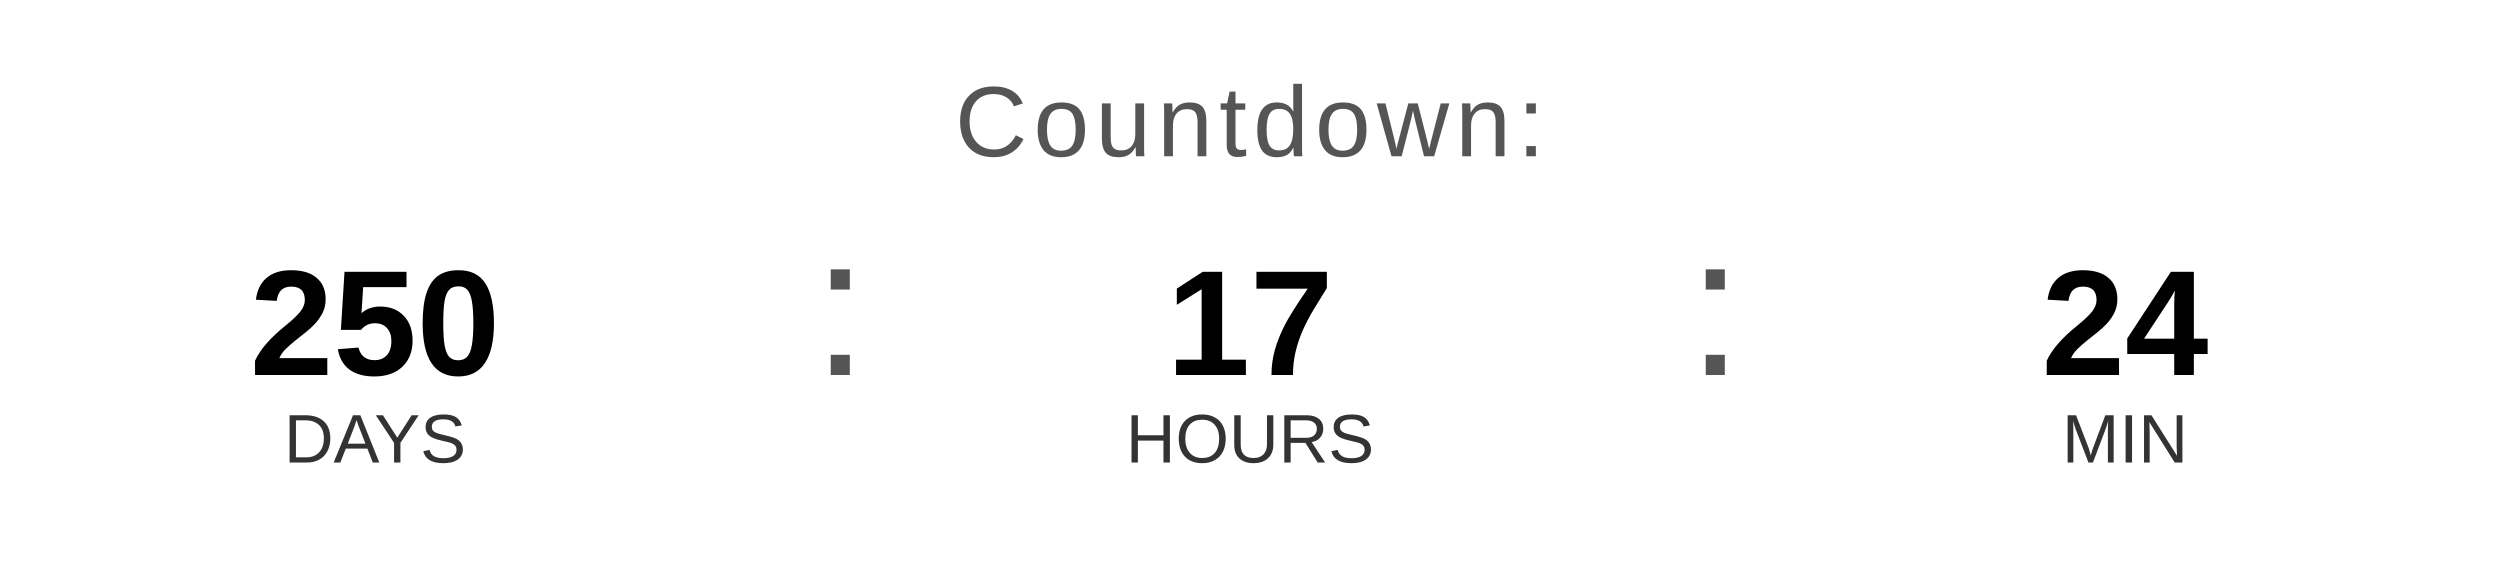
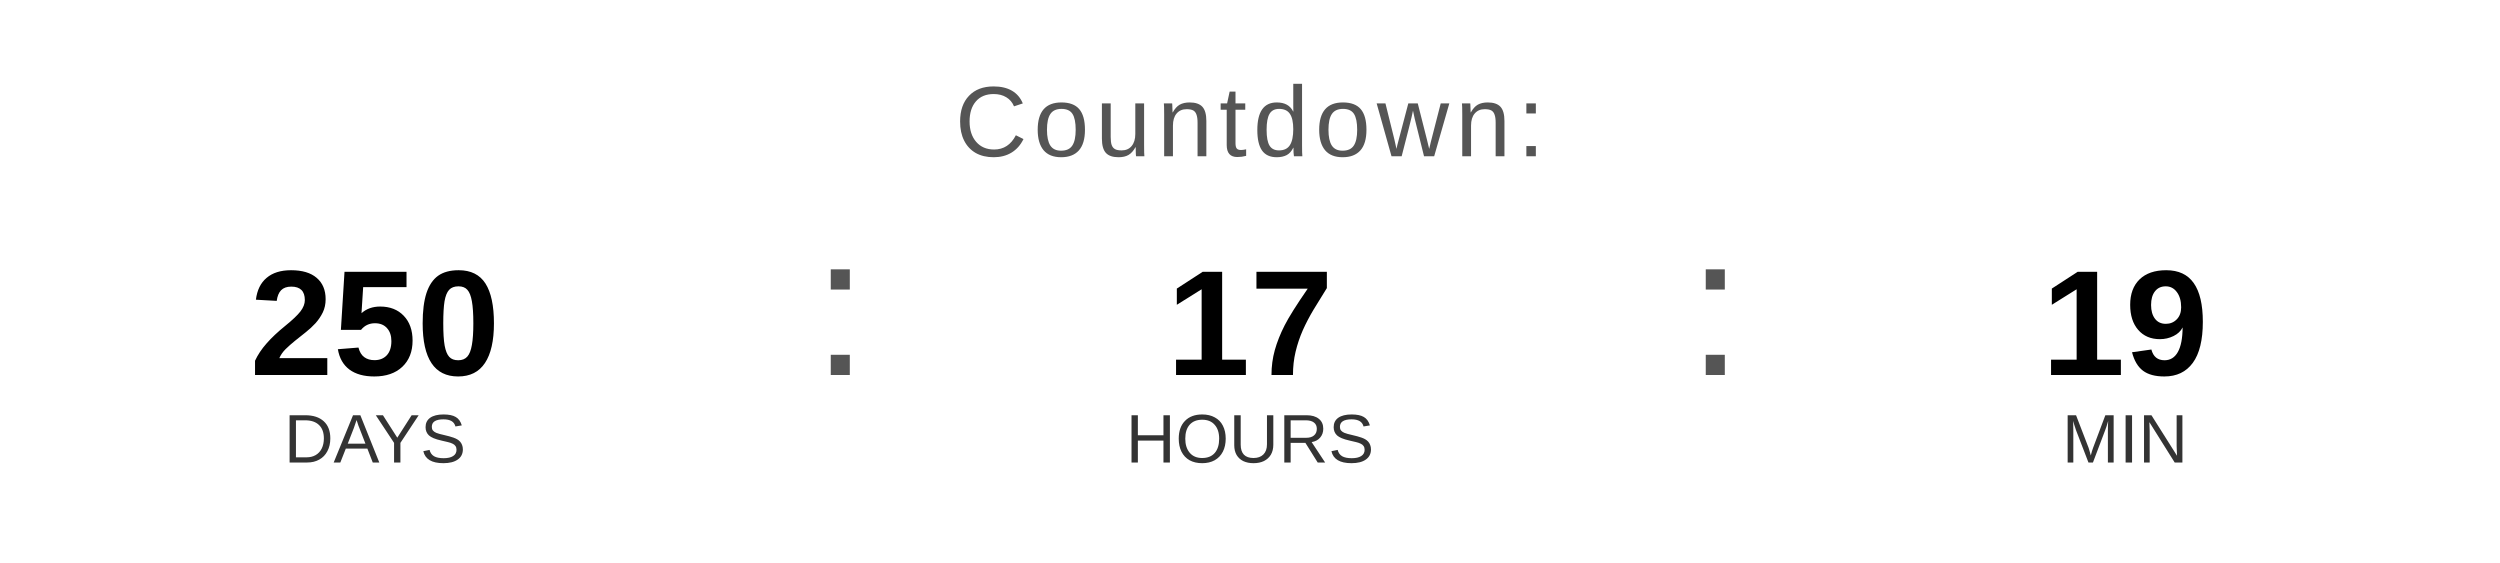
<svg xmlns="http://www.w3.org/2000/svg" width="400" height="90" viewBox="0 0 400 90">
  <text x="200" y="25" font-family="Arial, Helvetica, sans-serif" font-size="16" fill="#555555" text-anchor="middle" letter-spacing="1">
    Countdown:
  </text>
  <text x="60" y="60" font-family="Arial, Helvetica, sans-serif" font-size="24" font-weight="bold" fill="#000000" text-anchor="middle">250</text>
  <text x="60" y="74" font-family="Arial, Helvetica, sans-serif" font-size="11" fill="#333333" text-anchor="middle">DAYS</text>
  <text x="130" y="60" font-family="Arial, sans-serif" font-size="32" fill="#555555">:</text>
  <text x="200" y="60" font-family="Arial, Helvetica, sans-serif" font-size="24" font-weight="bold" fill="#000000" text-anchor="middle">17</text>
  <text x="200" y="74" font-family="Arial, Helvetica, sans-serif" font-size="11" fill="#333333" text-anchor="middle">HOURS</text>
  <text x="270" y="60" font-family="Arial, sans-serif" font-size="32" fill="#555555">:</text>
-   <text x="340" y="60" font-family="Arial, Helvetica, sans-serif" font-size="24" font-weight="bold" fill="#000000" text-anchor="middle">24</text>
+   <text x="340" y="60" font-family="Arial, Helvetica, sans-serif" font-size="24" font-weight="bold" fill="#000000" text-anchor="middle">19</text>
  <text x="340" y="74" font-family="Arial, Helvetica, sans-serif" font-size="11" fill="#333333" text-anchor="middle">MIN</text>
</svg>
